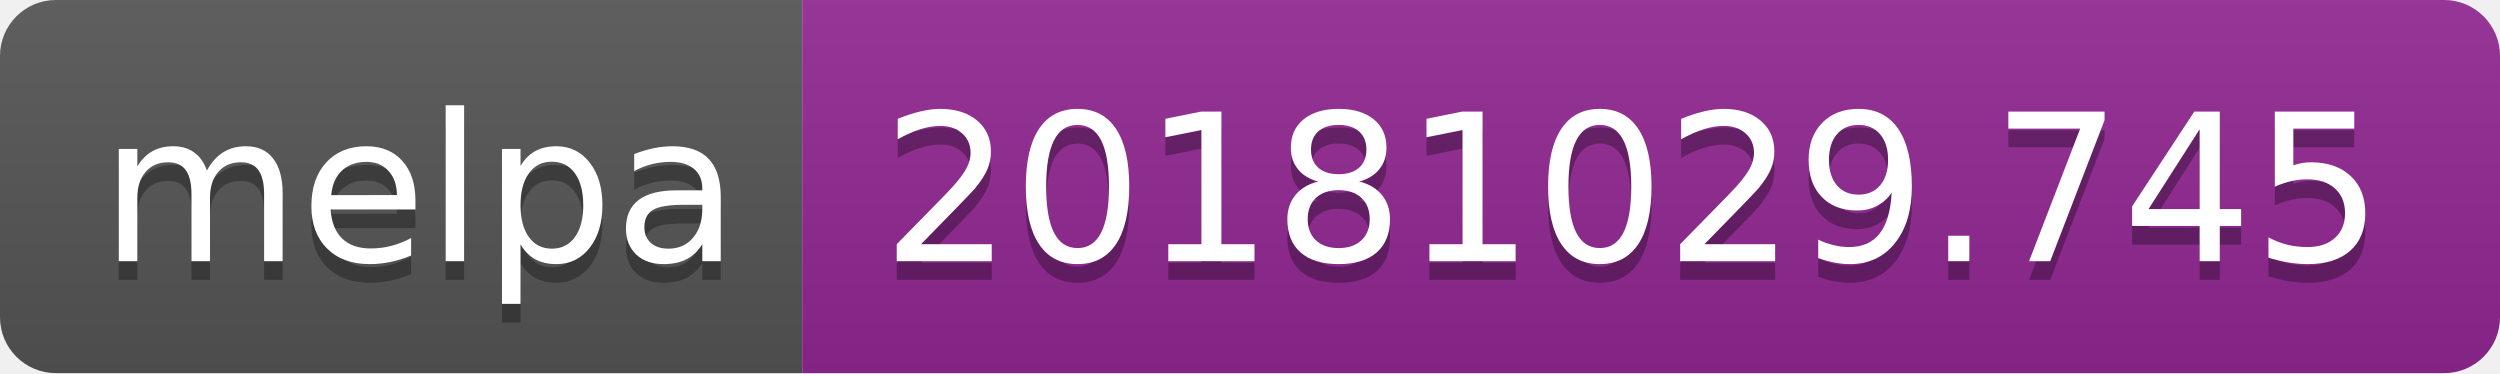
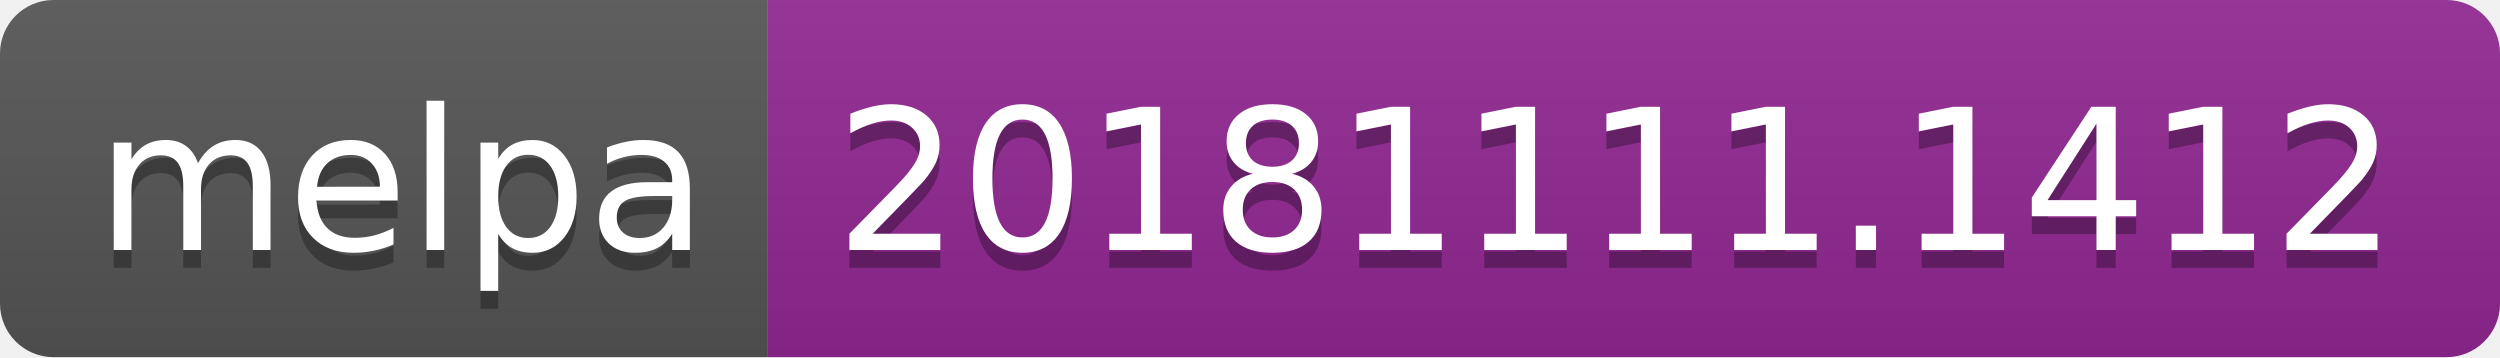
- <svg xmlns="http://www.w3.org/2000/svg" width="134" height="20">
+ <svg xmlns="http://www.w3.org/2000/svg" width="140" height="20">
  <linearGradient id="b" x2="0" y2="100%">
    <stop offset="0" stop-color="#bbb" stop-opacity=".1" />
    <stop offset="1" stop-opacity=".1" />
  </linearGradient>
  <clipPath id="a">
-     <rect width="134" height="20" rx="3" fill="#fff" />
+     <rect width="140" height="20" rx="3" fill="#fff" />
  </clipPath>
  <g clip-path="url(#a)">
    <path fill="#555" d="M0 0h43v20H0z" />
-     <path fill="#922793" d="M43 0h91v20H43z" />
-     <path fill="url(#b)" d="M0 0h134v20H0z" />
+     <path fill="#922793" d="M43 0h97v20H43z" />
+     <path fill="url(#b)" d="M0 0h140v20H0z" />
  </g>
  <g fill="#fff" text-anchor="middle" font-family="DejaVu Sans,Verdana,Geneva,sans-serif" font-size="110">
    <text x="225" y="150" fill="#010101" fill-opacity=".3" transform="scale(.1)" textLength="330">melpa</text>
    <text x="225" y="140" transform="scale(.1)" textLength="330">melpa</text>
-     <text x="875" y="150" fill="#010101" fill-opacity=".3" transform="scale(.1)" textLength="810">20181029.745</text>
-     <text x="875" y="140" transform="scale(.1)" textLength="810">20181029.745</text>
+     <text x="905" y="150" fill="#010101" fill-opacity=".3" transform="scale(.1)" textLength="870">20181111.1412</text>
+     <text x="905" y="140" transform="scale(.1)" textLength="870">20181111.1412</text>
  </g>
</svg>
